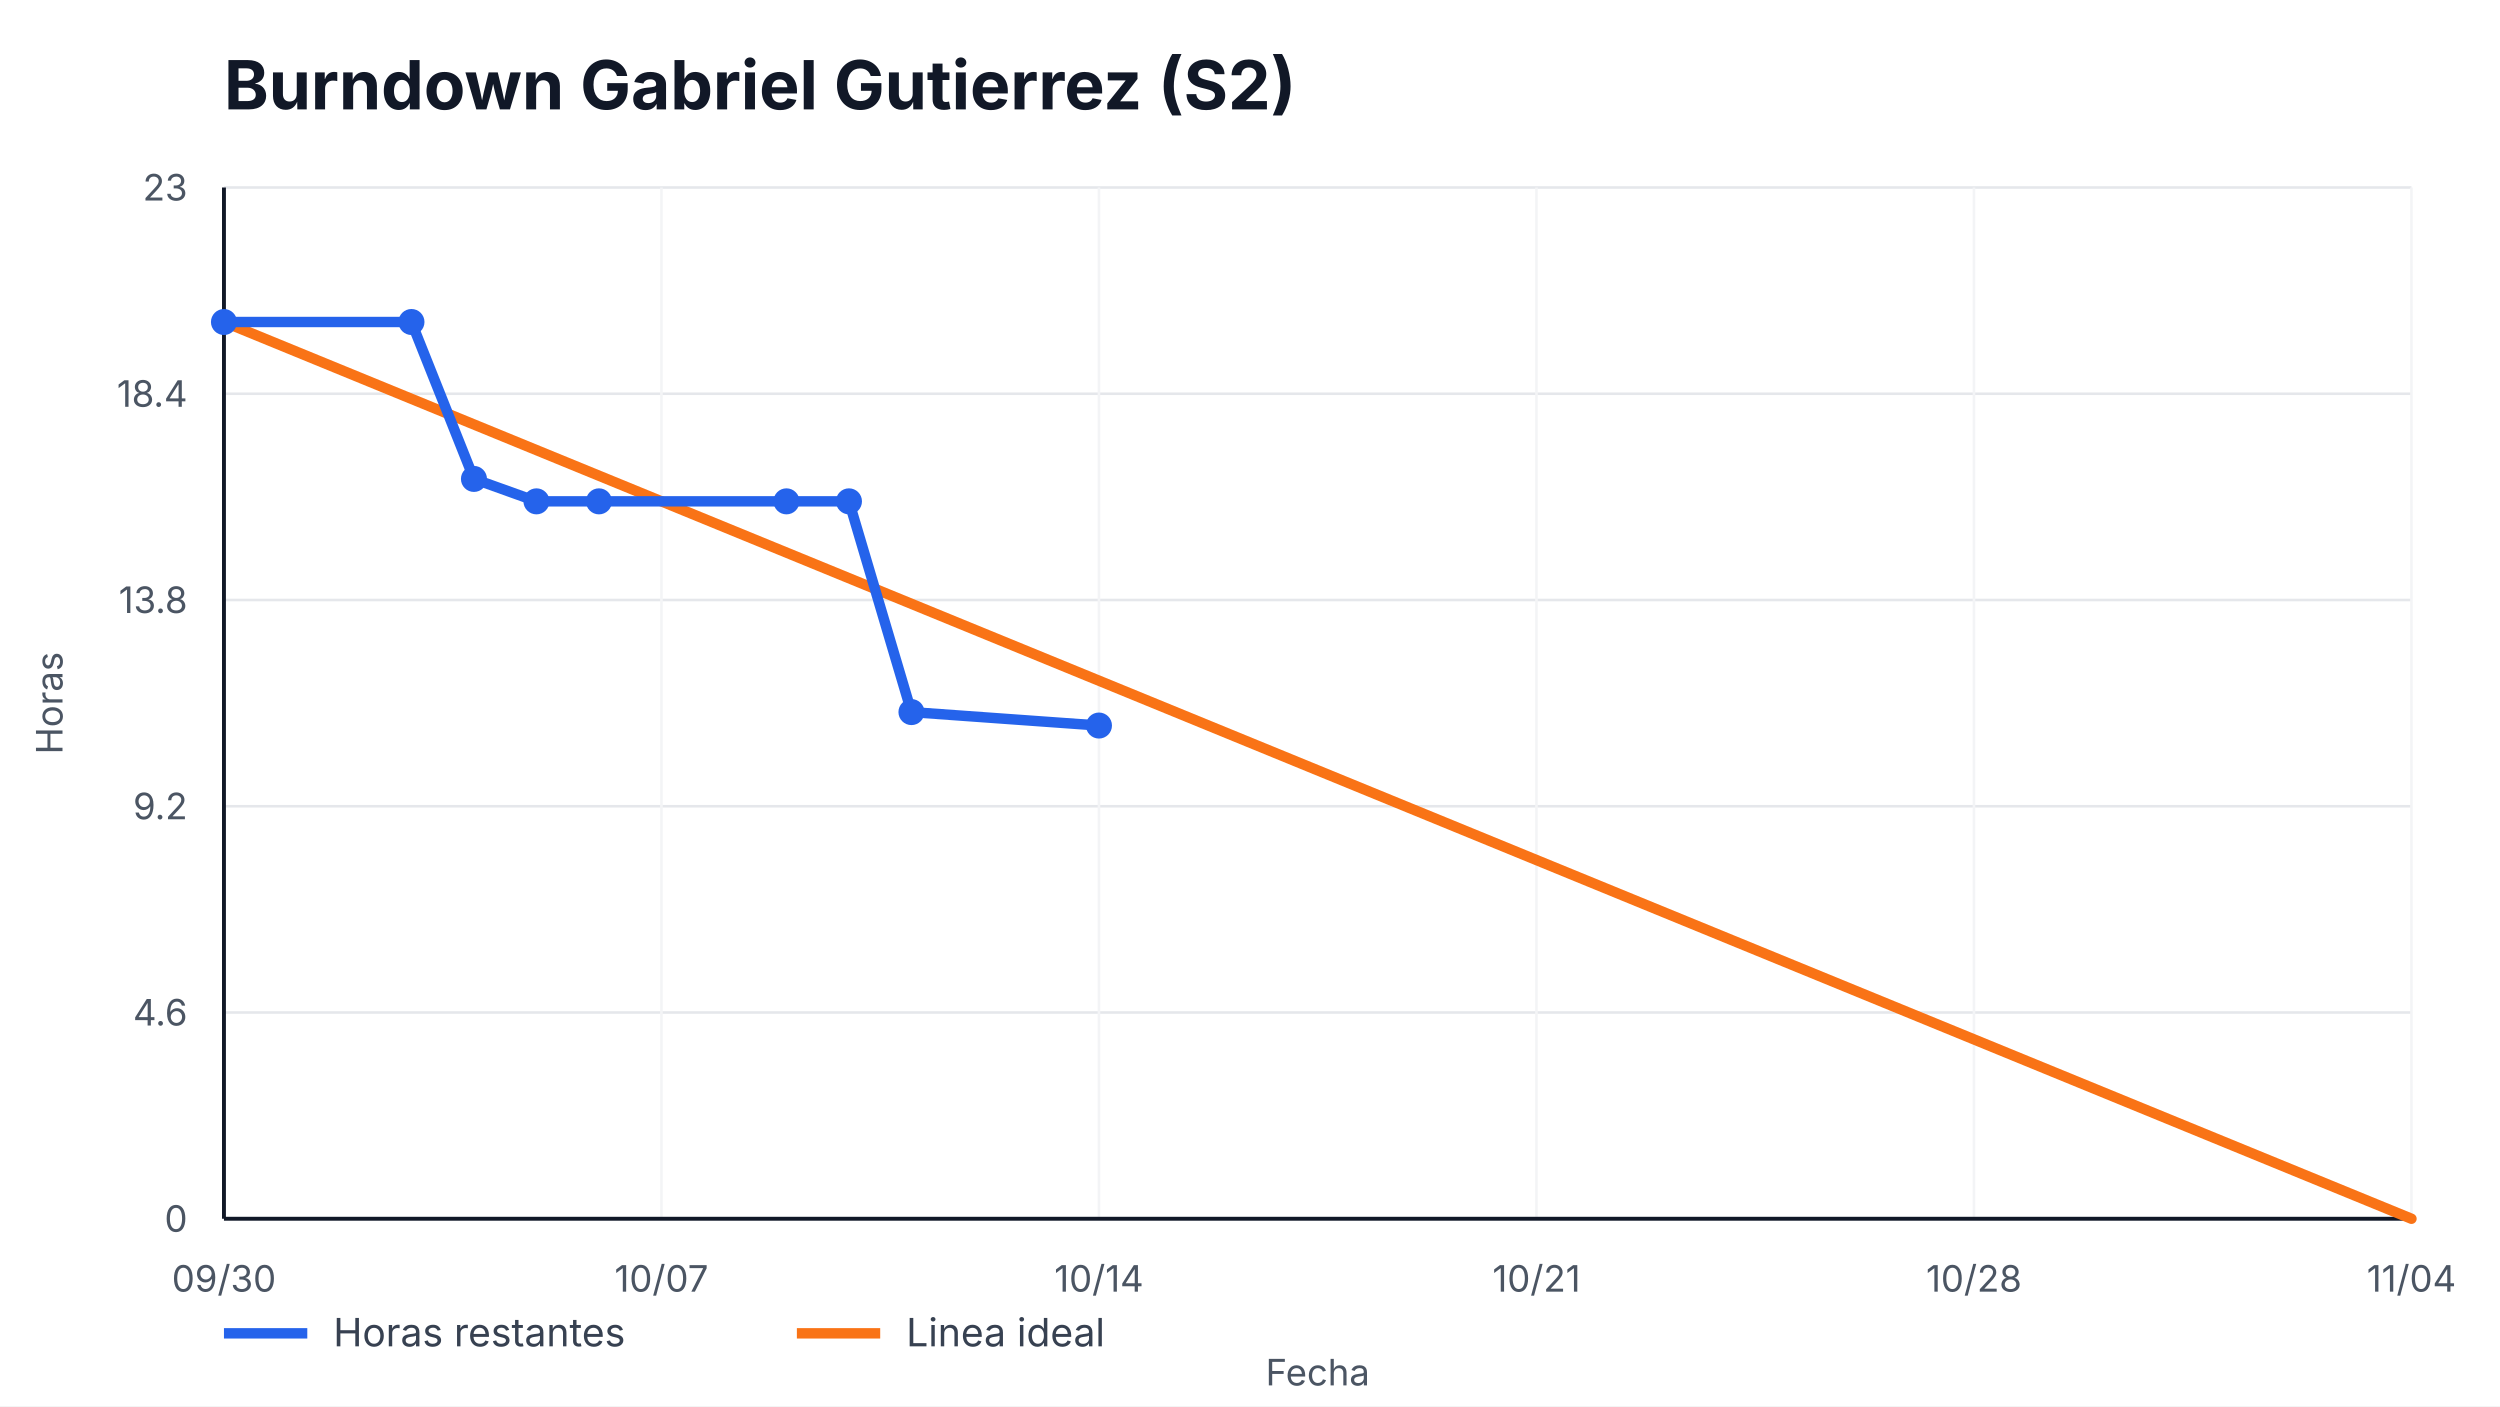
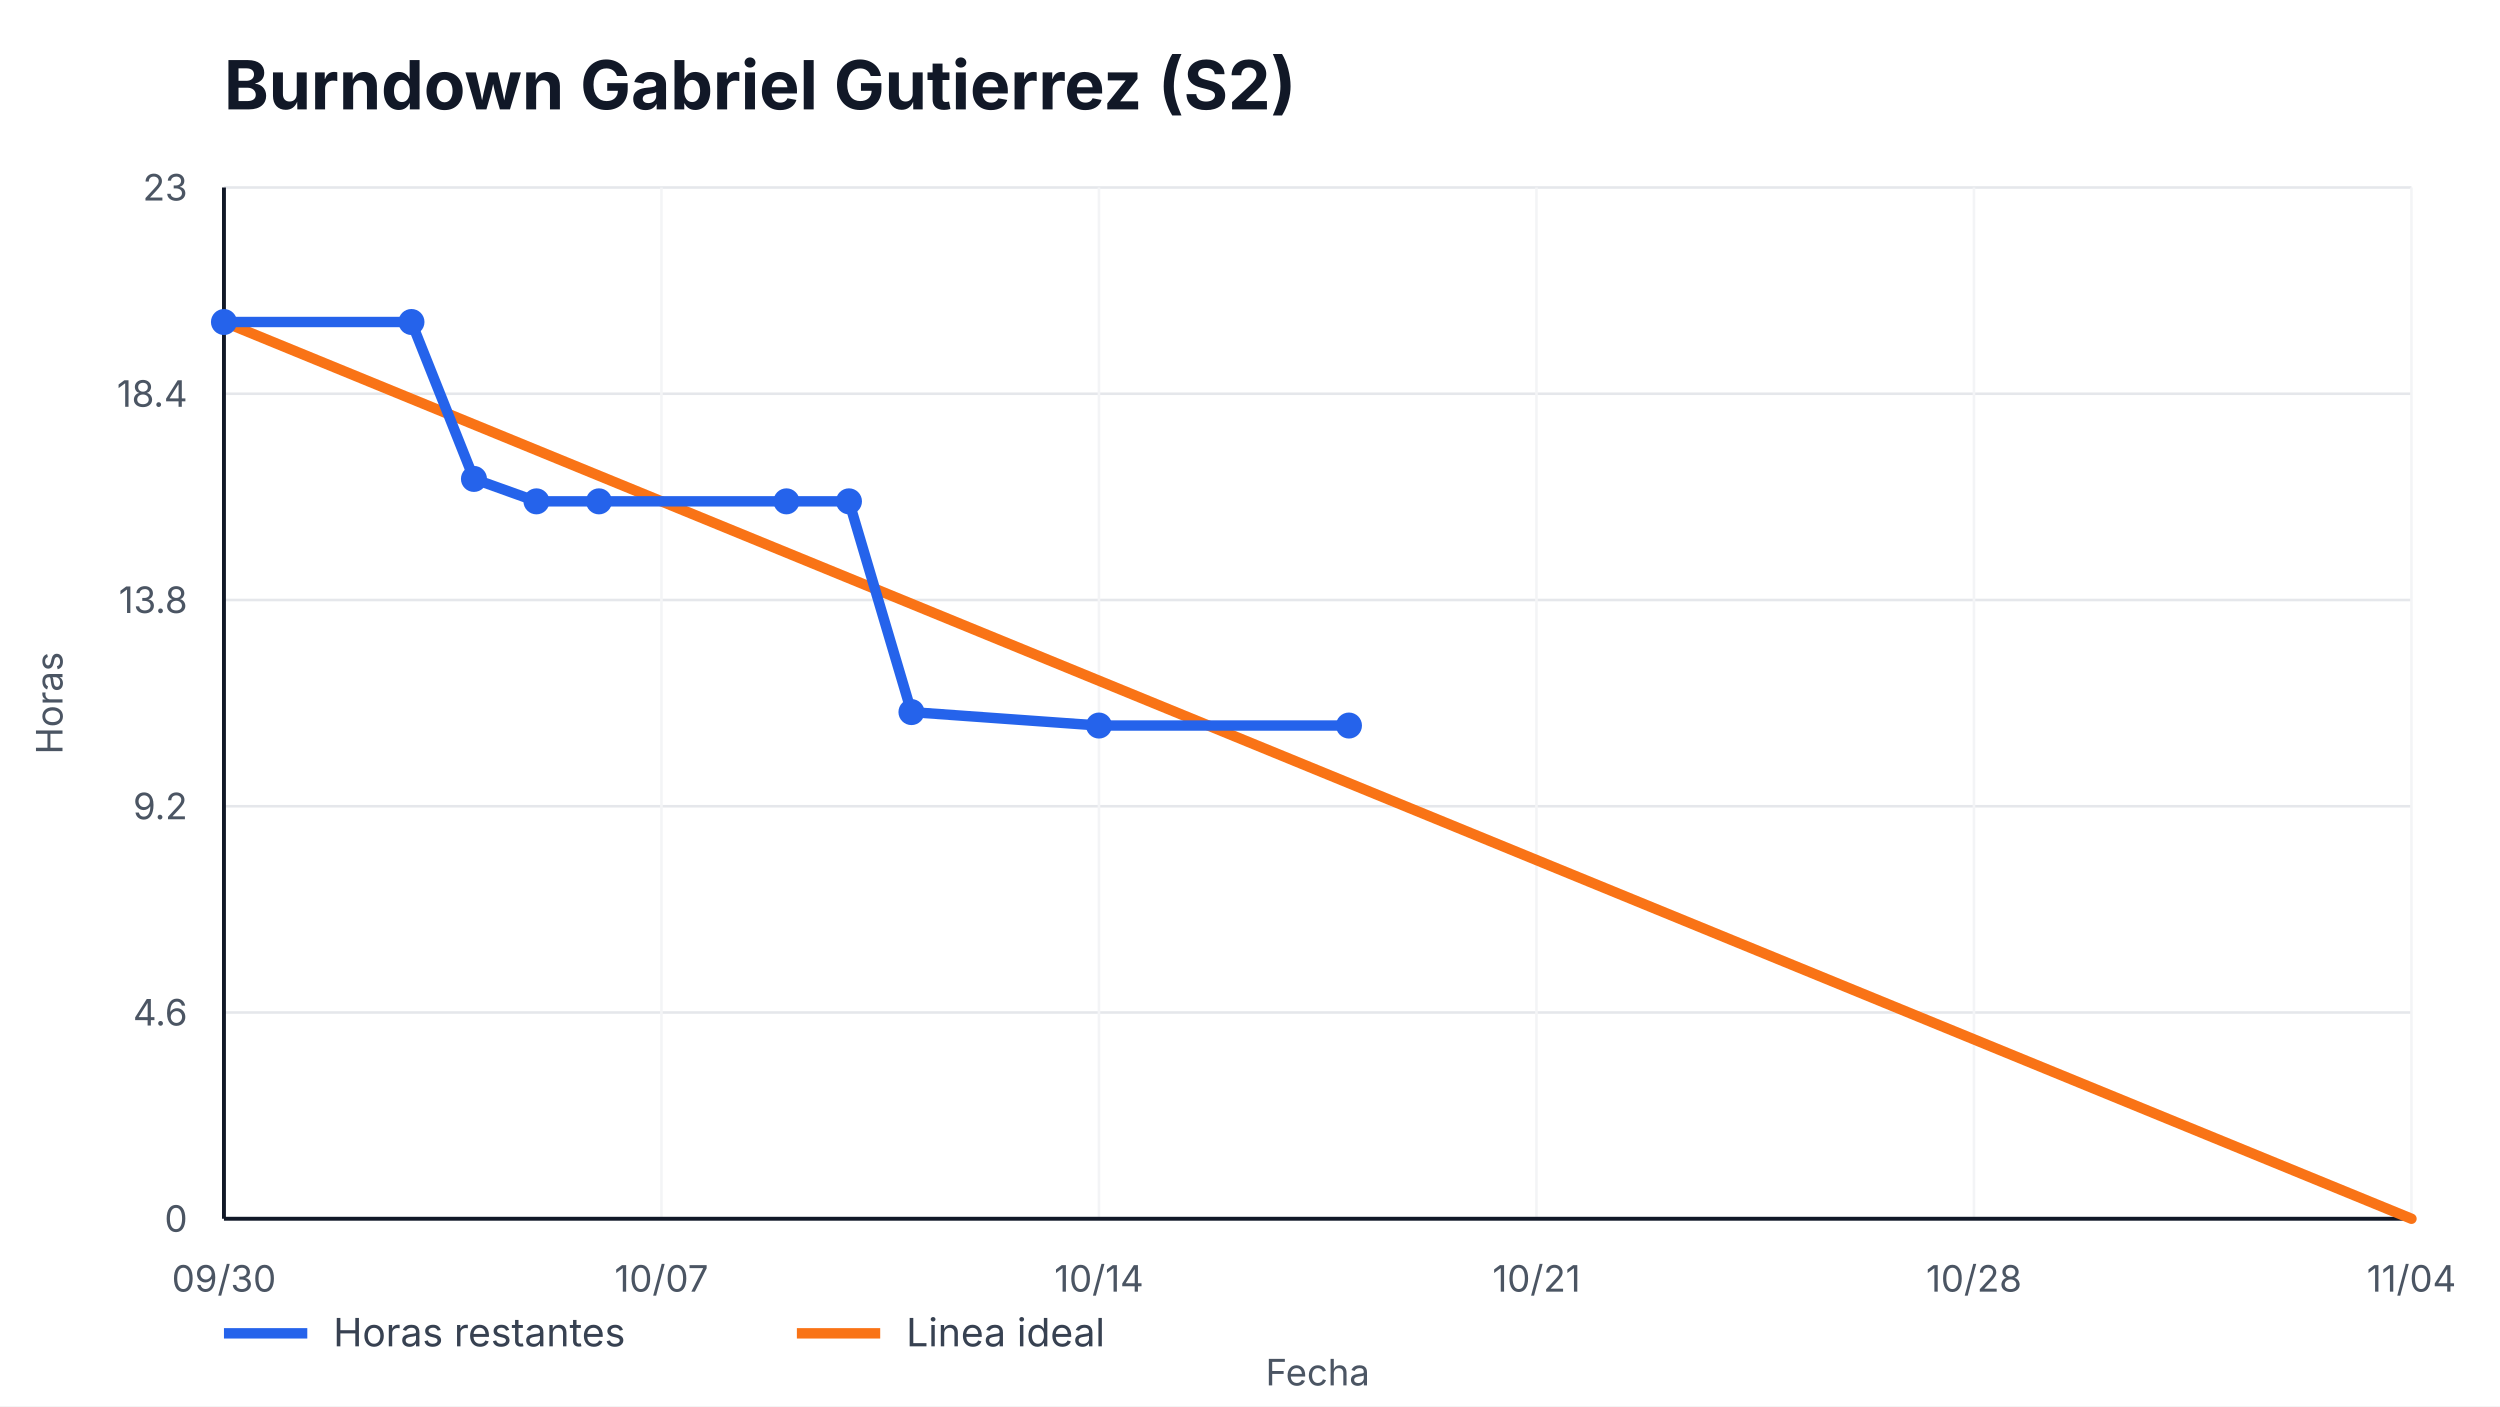
<svg xmlns="http://www.w3.org/2000/svg" width="960" height="540" viewBox="0 0 960 540" role="img" aria-label="Burndown Gabriel Gutierrez (S2)">
  <style>
    text { font-family: -apple-system, BlinkMacSystemFont, "Segoe UI", sans-serif; fill: #111827; }
    .title { font-size: 26px; font-weight: 700; }
    .axis { font-size: 14px; fill: #4b5563; }
    .legend { font-size: 15px; fill: #374151; }
    .overrun { font-size: 14px; font-weight: 700; fill: #b91c1c; }
  </style>
  <rect width="100%" height="100%" fill="#ffffff" />
  <text x="86" y="42" class="title">Burndown Gabriel Gutierrez (S2)</text>
  <g>
    <line x1="86" y1="468.00" x2="926" y2="468.00" stroke="#e5e7eb" />
    <line x1="86" y1="388.80" x2="926" y2="388.80" stroke="#e5e7eb" />
    <line x1="86" y1="309.60" x2="926" y2="309.60" stroke="#e5e7eb" />
    <line x1="86" y1="230.40" x2="926" y2="230.40" stroke="#e5e7eb" />
    <line x1="86" y1="151.20" x2="926" y2="151.20" stroke="#e5e7eb" />
    <line x1="86" y1="72.00" x2="926" y2="72.00" stroke="#e5e7eb" />
  </g>
  <g>
    <line x1="86.00" y1="72" x2="86.00" y2="468" stroke="#f3f4f6" />
    <text x="86.00" y="496" text-anchor="middle" class="axis">09/30</text>
    <line x1="254.00" y1="72" x2="254.00" y2="468" stroke="#f3f4f6" />
    <text x="254.00" y="496" text-anchor="middle" class="axis">10/07</text>
    <line x1="422.00" y1="72" x2="422.00" y2="468" stroke="#f3f4f6" />
    <text x="422.00" y="496" text-anchor="middle" class="axis">10/14</text>
    <line x1="590.00" y1="72" x2="590.00" y2="468" stroke="#f3f4f6" />
    <text x="590.00" y="496" text-anchor="middle" class="axis">10/21</text>
    <line x1="758.00" y1="72" x2="758.00" y2="468" stroke="#f3f4f6" />
    <text x="758.00" y="496" text-anchor="middle" class="axis">10/28</text>
    <line x1="926.00" y1="72" x2="926.00" y2="468" stroke="#f3f4f6" />
    <text x="926.00" y="496" text-anchor="middle" class="axis">11/04</text>
  </g>
  <line x1="86" y1="468" x2="926" y2="468" stroke="#111827" stroke-width="1.5" />
  <line x1="86" y1="72" x2="86" y2="468" stroke="#111827" stroke-width="1.5" />
  <g>
    <text x="72" y="473.00" text-anchor="end" class="axis">0</text>
    <text x="72" y="393.80" text-anchor="end" class="axis">4.6</text>
    <text x="72" y="314.60" text-anchor="end" class="axis">9.2</text>
    <text x="72" y="235.40" text-anchor="end" class="axis">13.8</text>
    <text x="72" y="156.20" text-anchor="end" class="axis">18.4</text>
    <text x="72" y="77.00" text-anchor="end" class="axis">23</text>
  </g>
  <polyline points="86.00,123.65 926.00,468.00" fill="none" stroke="#f97316" stroke-width="4" stroke-linecap="round" />
-   <polyline points="86.00,123.65 158.00,123.65 182.00,183.91 206.00,192.52 230.00,192.52 302.00,192.52 326.00,192.52 350.00,273.44 422.00,278.61" fill="none" stroke="#2563eb" stroke-width="4" stroke-linecap="round" stroke-linejoin="round" />
+   <polyline points="86.00,123.65 158.00,123.65 182.00,183.91 206.00,192.52 230.00,192.52 302.00,192.52 326.00,192.52 350.00,273.44 422.00,278.61 518.00,278.61" fill="none" stroke="#2563eb" stroke-width="4" stroke-linecap="round" stroke-linejoin="round" />
  <g>
    <circle cx="86.00" cy="123.65" r="5" fill="#2563eb" />
    <circle cx="158.00" cy="123.65" r="5" fill="#2563eb" />
    <circle cx="182.00" cy="183.91" r="5" fill="#2563eb" />
    <circle cx="206.00" cy="192.52" r="5" fill="#2563eb" />
    <circle cx="230.00" cy="192.52" r="5" fill="#2563eb" />
    <circle cx="302.00" cy="192.52" r="5" fill="#2563eb" />
    <circle cx="326.00" cy="192.52" r="5" fill="#2563eb" />
    <circle cx="350.00" cy="273.44" r="5" fill="#2563eb" />
    <circle cx="422.00" cy="278.61" r="5" fill="#2563eb" />
+     <circle cx="518.00" cy="278.61" r="5" fill="#2563eb" />
  </g>
  <line x1="86" y1="512" x2="118" y2="512" stroke="#2563eb" stroke-width="4" />
  <text x="128" y="517" class="legend">Horas restantes</text>
  <line x1="306" y1="512" x2="338" y2="512" stroke="#f97316" stroke-width="4" />
  <text x="348" y="517" class="legend">Linea ideal</text>
  <text x="506.0" y="532" text-anchor="middle" class="axis">Fecha</text>
  <text x="24" y="270.0" transform="rotate(-90 24,270.0)" text-anchor="middle" class="axis">Horas</text>
</svg>
